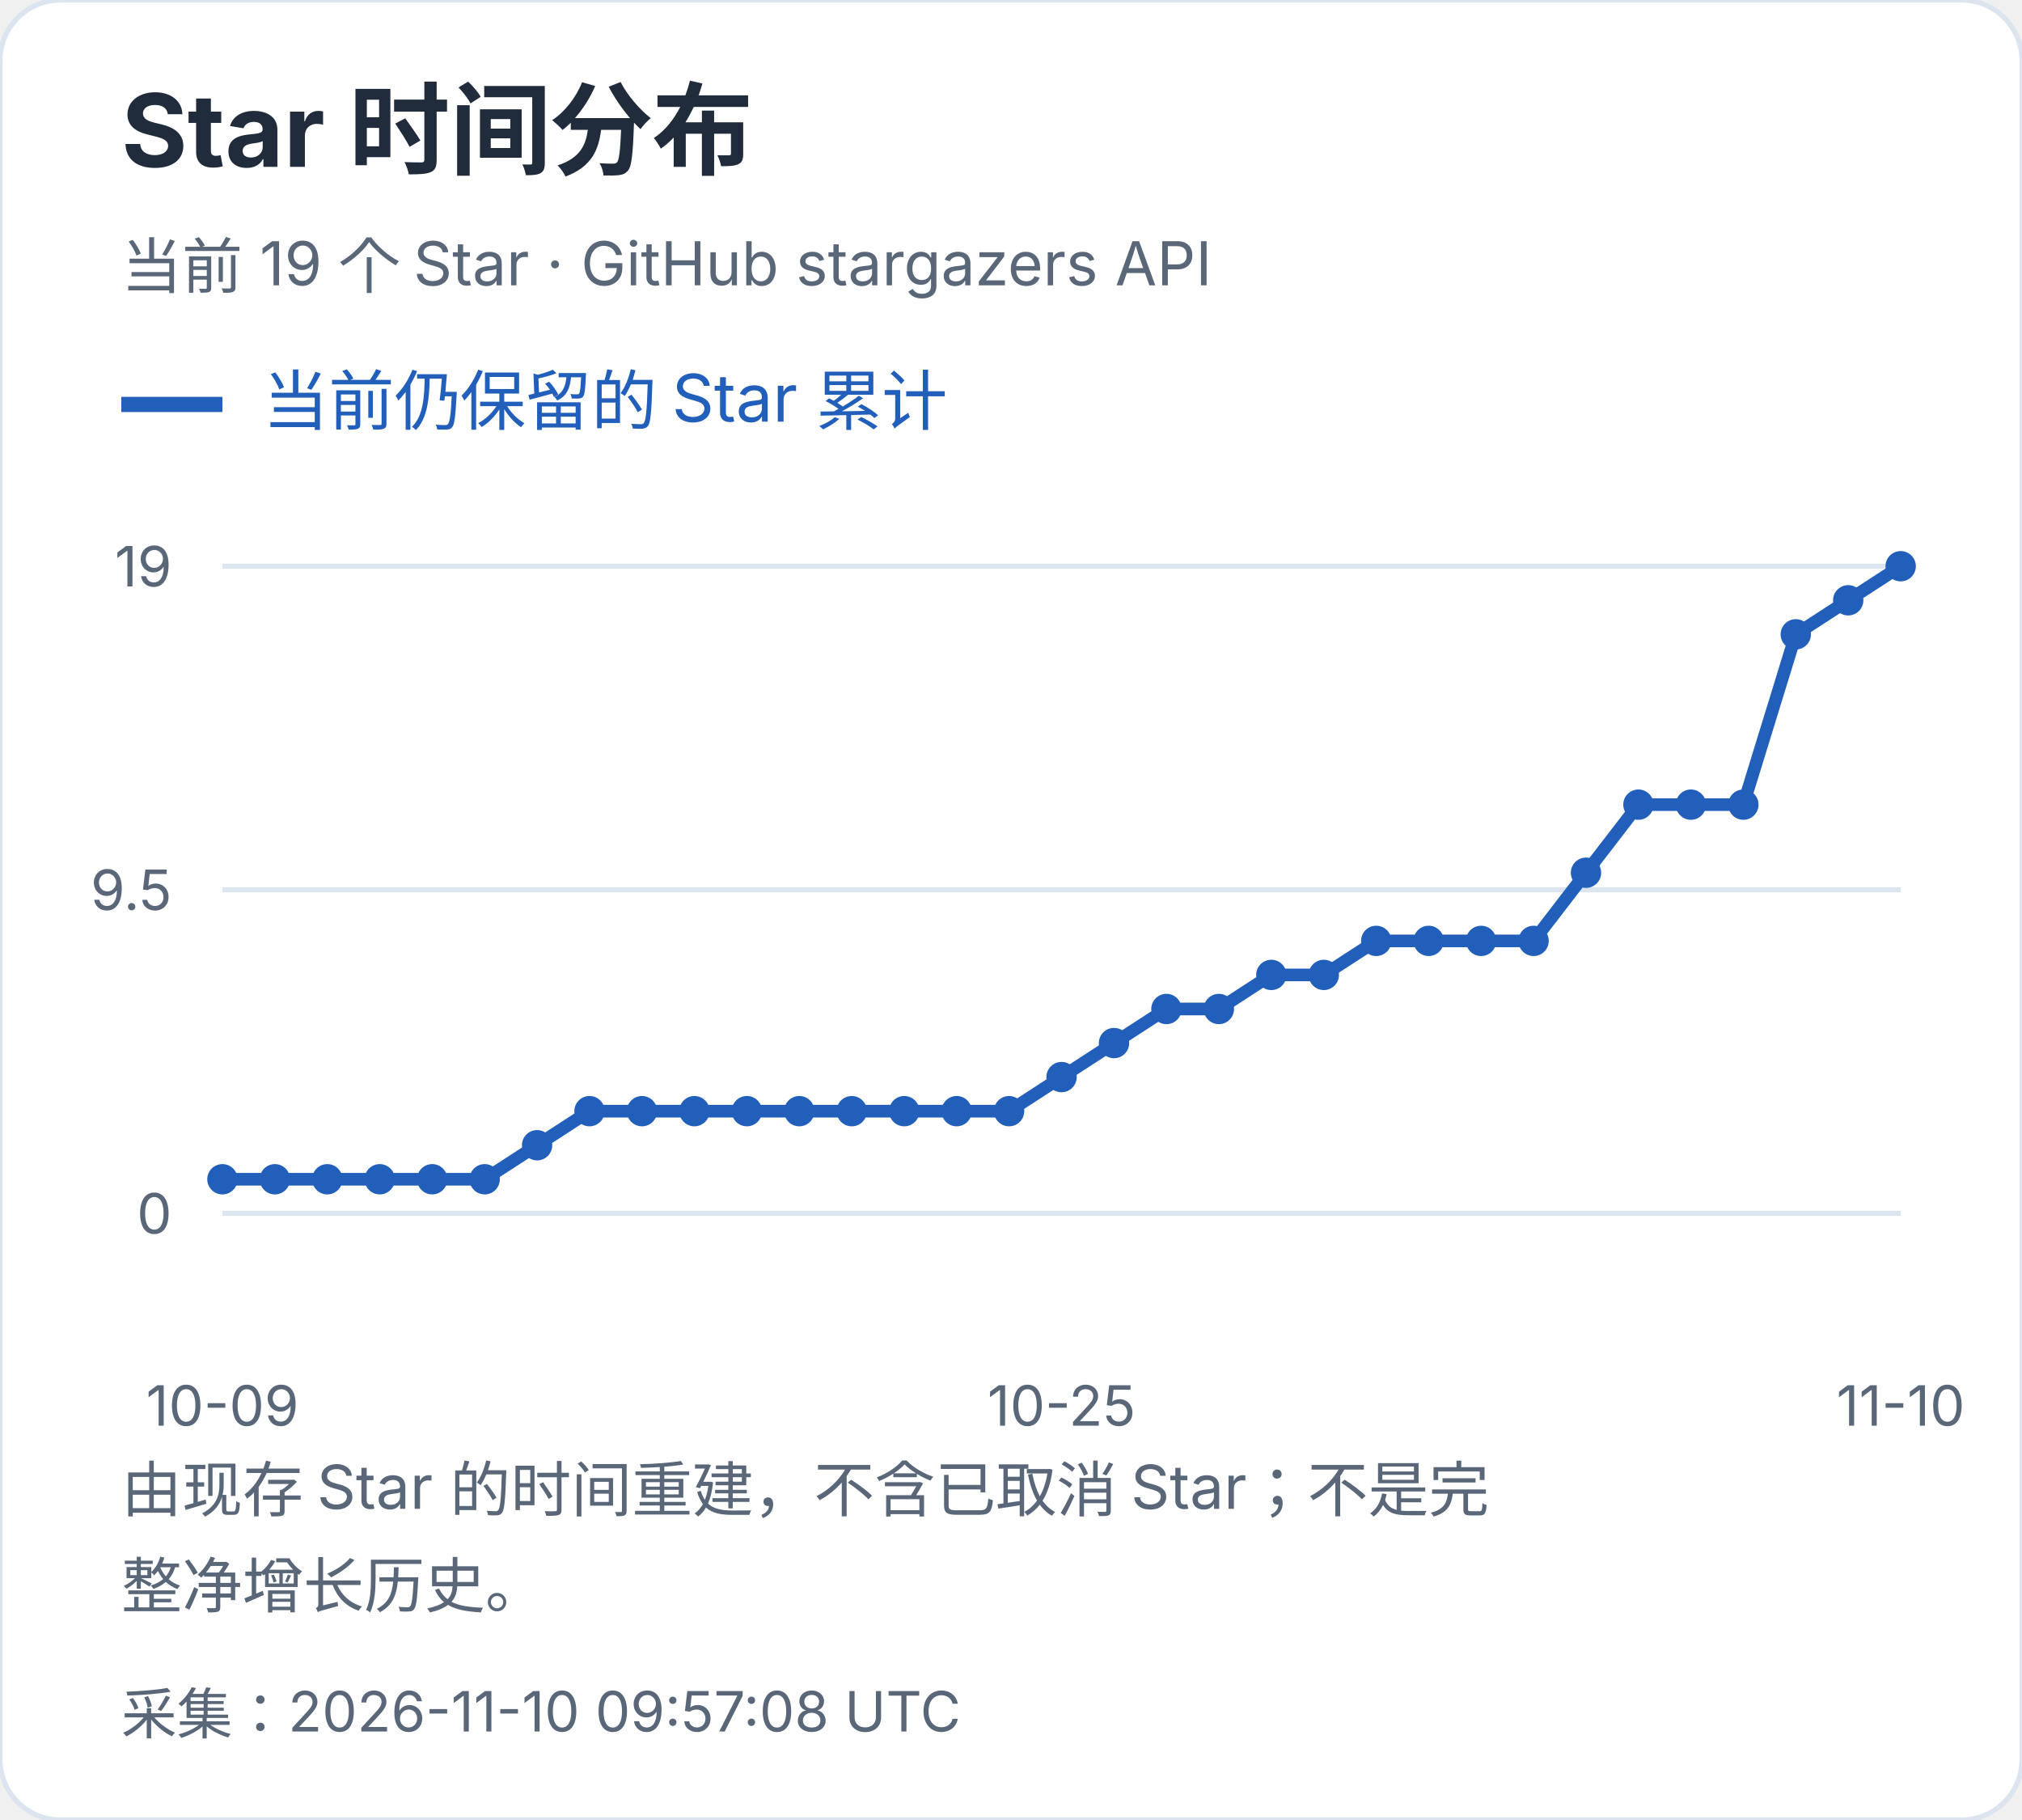
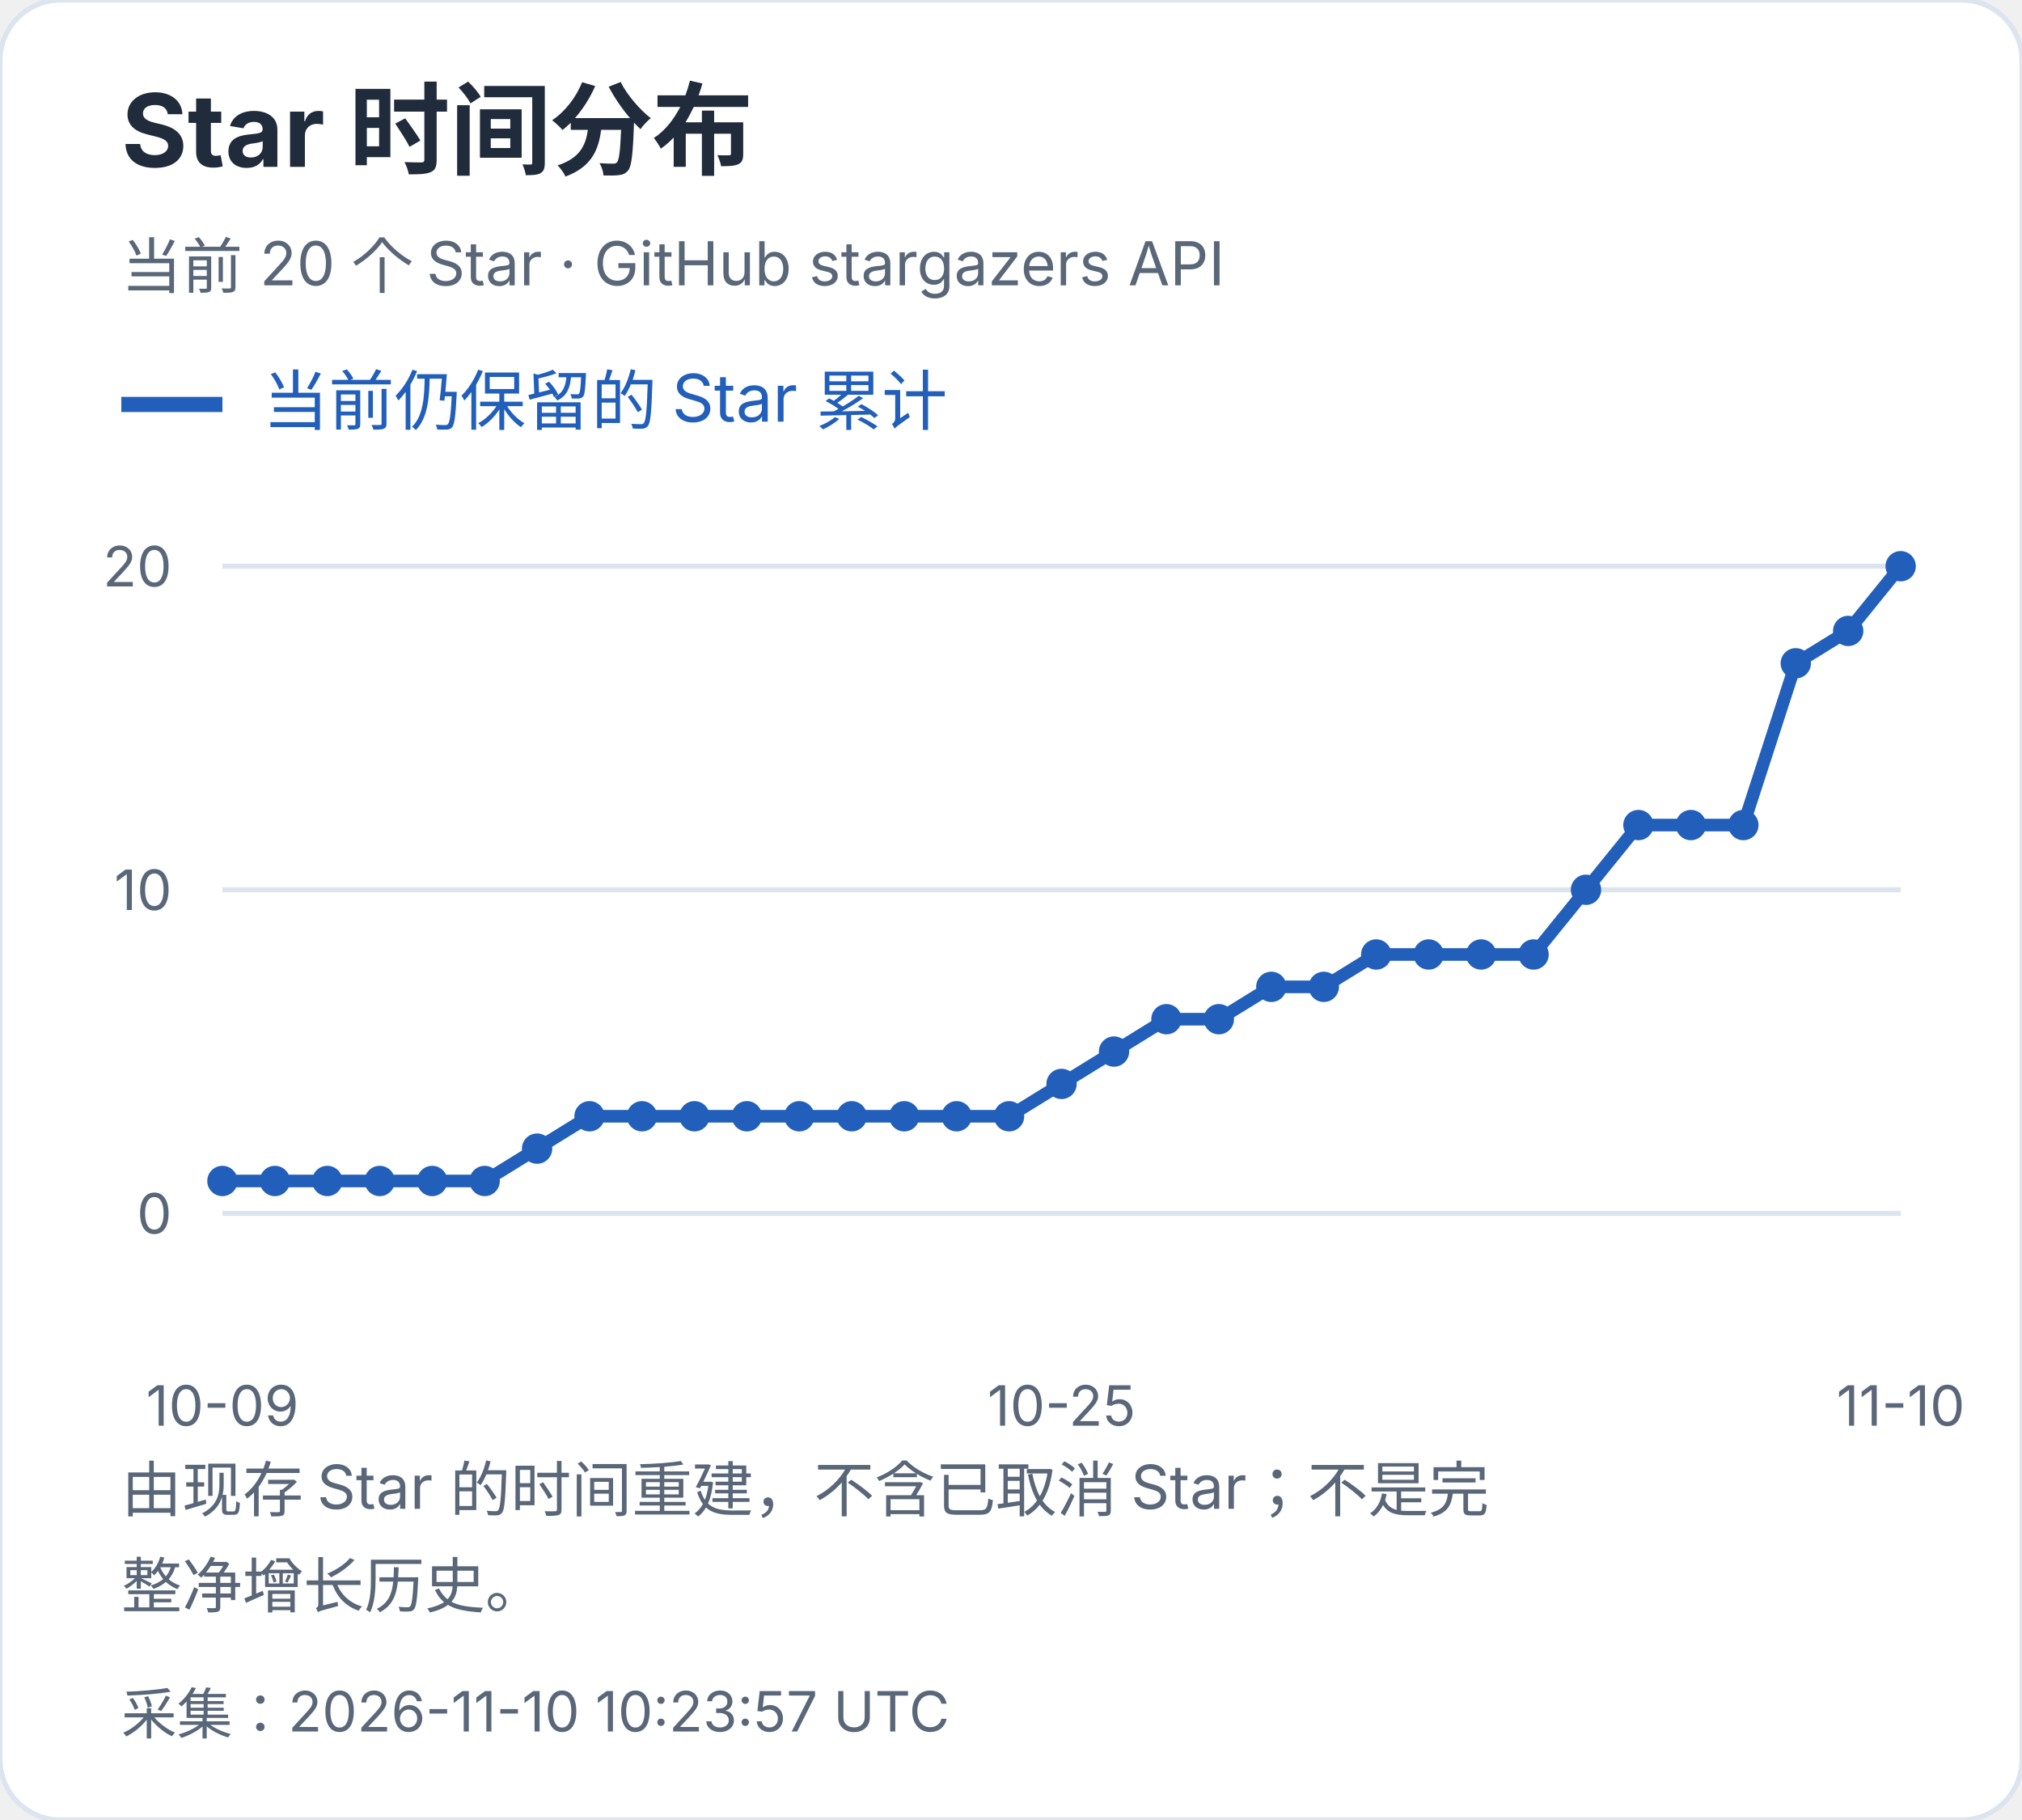
<svg xmlns="http://www.w3.org/2000/svg" width="400" height="360" viewBox="0 0 400 360" role="img" aria-label="Star 时间分布">
  <style>text{font-family:-apple-system,BlinkMacSystemFont,"Segoe UI","PingFang SC","Microsoft YaHei",sans-serif;font-variant-numeric:tabular-nums}</style>
  <rect width="400" height="360" rx="12" fill="white" stroke="#dce4ef" />
  <text x="24" y="33" font-size="20" fill="#202b3c" font-weight="650" text-anchor="start">Star 时间分布</text>
-   <text x="24" y="57" font-size="12" fill="#596779" font-weight="400" text-anchor="start">当前 19 个 Star · GitHub stargazers API</text>
+   <text x="24" y="57" font-size="12" fill="#596779" font-weight="400" text-anchor="start">当前 20 个 Star · GitHub stargazers API</text>
  <path d="M24 80h20" stroke="#215fbb" stroke-width="3" />
  <text x="52" y="84" font-size="13" fill="#215fbb" font-weight="400" text-anchor="start">当前仍保留的 Star 累计</text>
  <path d="M44 240.0H376" stroke="#dce4ef" />
  <text x="34" y="244.0" font-size="11" fill="#596779" font-weight="400" text-anchor="end">0</text>
  <path d="M44 176.0H376" stroke="#dce4ef" />
-   <text x="34" y="180.0" font-size="11" fill="#596779" font-weight="400" text-anchor="end">9.5</text>
+   <text x="34" y="180.0" font-size="11" fill="#596779" font-weight="400" text-anchor="end">10</text>
  <path d="M44 112.0H376" stroke="#dce4ef" />
-   <text x="34" y="116.0" font-size="11" fill="#596779" font-weight="400" text-anchor="end">19</text>
-   <circle cx="44.00" cy="233.26" r="3" fill="#215fbb" />
-   <circle cx="54.38" cy="233.26" r="3" fill="#215fbb" />
-   <circle cx="64.75" cy="233.26" r="3" fill="#215fbb" />
-   <circle cx="75.12" cy="233.26" r="3" fill="#215fbb" />
-   <circle cx="85.50" cy="233.26" r="3" fill="#215fbb" />
-   <circle cx="95.88" cy="233.26" r="3" fill="#215fbb" />
-   <circle cx="106.25" cy="226.53" r="3" fill="#215fbb" />
-   <circle cx="116.62" cy="219.79" r="3" fill="#215fbb" />
-   <circle cx="127.00" cy="219.79" r="3" fill="#215fbb" />
-   <circle cx="137.38" cy="219.79" r="3" fill="#215fbb" />
-   <circle cx="147.75" cy="219.79" r="3" fill="#215fbb" />
-   <circle cx="158.12" cy="219.79" r="3" fill="#215fbb" />
-   <circle cx="168.50" cy="219.79" r="3" fill="#215fbb" />
-   <circle cx="178.88" cy="219.79" r="3" fill="#215fbb" />
-   <circle cx="189.25" cy="219.79" r="3" fill="#215fbb" />
-   <circle cx="199.62" cy="219.79" r="3" fill="#215fbb" />
-   <circle cx="210.00" cy="213.05" r="3" fill="#215fbb" />
-   <circle cx="220.38" cy="206.32" r="3" fill="#215fbb" />
-   <circle cx="230.75" cy="199.58" r="3" fill="#215fbb" />
-   <circle cx="241.12" cy="199.58" r="3" fill="#215fbb" />
-   <circle cx="251.50" cy="192.84" r="3" fill="#215fbb" />
-   <circle cx="261.88" cy="192.84" r="3" fill="#215fbb" />
-   <circle cx="272.25" cy="186.11" r="3" fill="#215fbb" />
-   <circle cx="282.62" cy="186.11" r="3" fill="#215fbb" />
-   <circle cx="293.00" cy="186.11" r="3" fill="#215fbb" />
-   <circle cx="303.38" cy="186.11" r="3" fill="#215fbb" />
-   <circle cx="313.75" cy="172.63" r="3" fill="#215fbb" />
-   <circle cx="324.12" cy="159.16" r="3" fill="#215fbb" />
-   <circle cx="334.50" cy="159.16" r="3" fill="#215fbb" />
-   <circle cx="344.88" cy="159.16" r="3" fill="#215fbb" />
-   <circle cx="355.25" cy="125.47" r="3" fill="#215fbb" />
-   <circle cx="365.62" cy="118.74" r="3" fill="#215fbb" />
+   <text x="34" y="116.0" font-size="11" fill="#596779" font-weight="400" text-anchor="end">20</text>
+   <circle cx="44.00" cy="233.60" r="3" fill="#215fbb" />
+   <circle cx="54.38" cy="233.60" r="3" fill="#215fbb" />
+   <circle cx="64.75" cy="233.60" r="3" fill="#215fbb" />
+   <circle cx="75.12" cy="233.60" r="3" fill="#215fbb" />
+   <circle cx="85.50" cy="233.60" r="3" fill="#215fbb" />
+   <circle cx="95.88" cy="233.60" r="3" fill="#215fbb" />
+   <circle cx="106.25" cy="227.20" r="3" fill="#215fbb" />
+   <circle cx="116.62" cy="220.80" r="3" fill="#215fbb" />
+   <circle cx="127.00" cy="220.80" r="3" fill="#215fbb" />
+   <circle cx="137.38" cy="220.80" r="3" fill="#215fbb" />
+   <circle cx="147.75" cy="220.80" r="3" fill="#215fbb" />
+   <circle cx="158.12" cy="220.80" r="3" fill="#215fbb" />
+   <circle cx="168.50" cy="220.80" r="3" fill="#215fbb" />
+   <circle cx="178.88" cy="220.80" r="3" fill="#215fbb" />
+   <circle cx="189.25" cy="220.80" r="3" fill="#215fbb" />
+   <circle cx="199.62" cy="220.80" r="3" fill="#215fbb" />
+   <circle cx="210.00" cy="214.40" r="3" fill="#215fbb" />
+   <circle cx="220.38" cy="208.00" r="3" fill="#215fbb" />
+   <circle cx="230.75" cy="201.60" r="3" fill="#215fbb" />
+   <circle cx="241.12" cy="201.60" r="3" fill="#215fbb" />
+   <circle cx="251.50" cy="195.20" r="3" fill="#215fbb" />
+   <circle cx="261.88" cy="195.20" r="3" fill="#215fbb" />
+   <circle cx="272.25" cy="188.80" r="3" fill="#215fbb" />
+   <circle cx="282.62" cy="188.80" r="3" fill="#215fbb" />
+   <circle cx="293.00" cy="188.80" r="3" fill="#215fbb" />
+   <circle cx="303.38" cy="188.80" r="3" fill="#215fbb" />
+   <circle cx="313.75" cy="176.00" r="3" fill="#215fbb" />
+   <circle cx="324.12" cy="163.20" r="3" fill="#215fbb" />
+   <circle cx="334.50" cy="163.20" r="3" fill="#215fbb" />
+   <circle cx="344.88" cy="163.20" r="3" fill="#215fbb" />
+   <circle cx="355.25" cy="131.20" r="3" fill="#215fbb" />
+   <circle cx="365.62" cy="124.80" r="3" fill="#215fbb" />
  <circle cx="376.00" cy="112.00" r="3" fill="#215fbb" />
-   <polyline points="44.00,233.26 54.38,233.26 64.75,233.26 75.12,233.26 85.50,233.26 95.88,233.26 106.25,226.53 116.62,219.79 127.00,219.79 137.38,219.79 147.75,219.79 158.12,219.79 168.50,219.79 178.88,219.79 189.25,219.79 199.62,219.79 210.00,213.05 220.38,206.32 230.75,199.58 241.12,199.58 251.50,192.84 261.88,192.84 272.25,186.11 282.62,186.11 293.00,186.11 303.38,186.11 313.75,172.63 324.12,159.16 334.50,159.16 344.88,159.16 355.25,125.47 365.62,118.74 376.00,112.00" fill="none" stroke="#215fbb" stroke-width="2.5" />
+   <polyline points="44.00,233.60 54.38,233.60 64.75,233.60 75.12,233.60 85.50,233.60 95.88,233.60 106.25,227.20 116.62,220.80 127.00,220.80 137.38,220.80 147.75,220.80 158.12,220.80 168.50,220.80 178.88,220.80 189.25,220.80 199.62,220.80 210.00,214.40 220.38,208.00 230.75,201.60 241.12,201.60 251.50,195.20 261.88,195.20 272.25,188.80 282.62,188.80 293.00,188.80 303.38,188.80 313.75,176.00 324.12,163.20 334.50,163.20 344.88,163.20 355.25,131.20 365.62,124.80 376.00,112.00" fill="none" stroke="#215fbb" stroke-width="2.5" />
  <text x="44.0" y="282" font-size="11" fill="#596779" font-weight="400" text-anchor="middle">10-09</text>
  <text x="210.0" y="282" font-size="11" fill="#596779" font-weight="400" text-anchor="middle">10-25</text>
  <text x="376.0" y="282" font-size="11" fill="#596779" font-weight="400" text-anchor="middle">11-10</text>
  <text x="24" y="299" font-size="12" fill="#596779" font-weight="400" text-anchor="start">由现存 Star 的时间重建，不含已取消 Star；不是完</text>
  <text x="24" y="318" font-size="12" fill="#596779" font-weight="400" text-anchor="start">整净增长历史。</text>
-   <text x="24" y="343" font-size="11" fill="#596779" font-weight="400" text-anchor="start">采集：2026-11-10 09:57:08 UTC</text>
+   <text x="24" y="343" font-size="11" fill="#596779" font-weight="400" text-anchor="start">采集：2026-11-10 10:23:57 UTC</text>
</svg>
